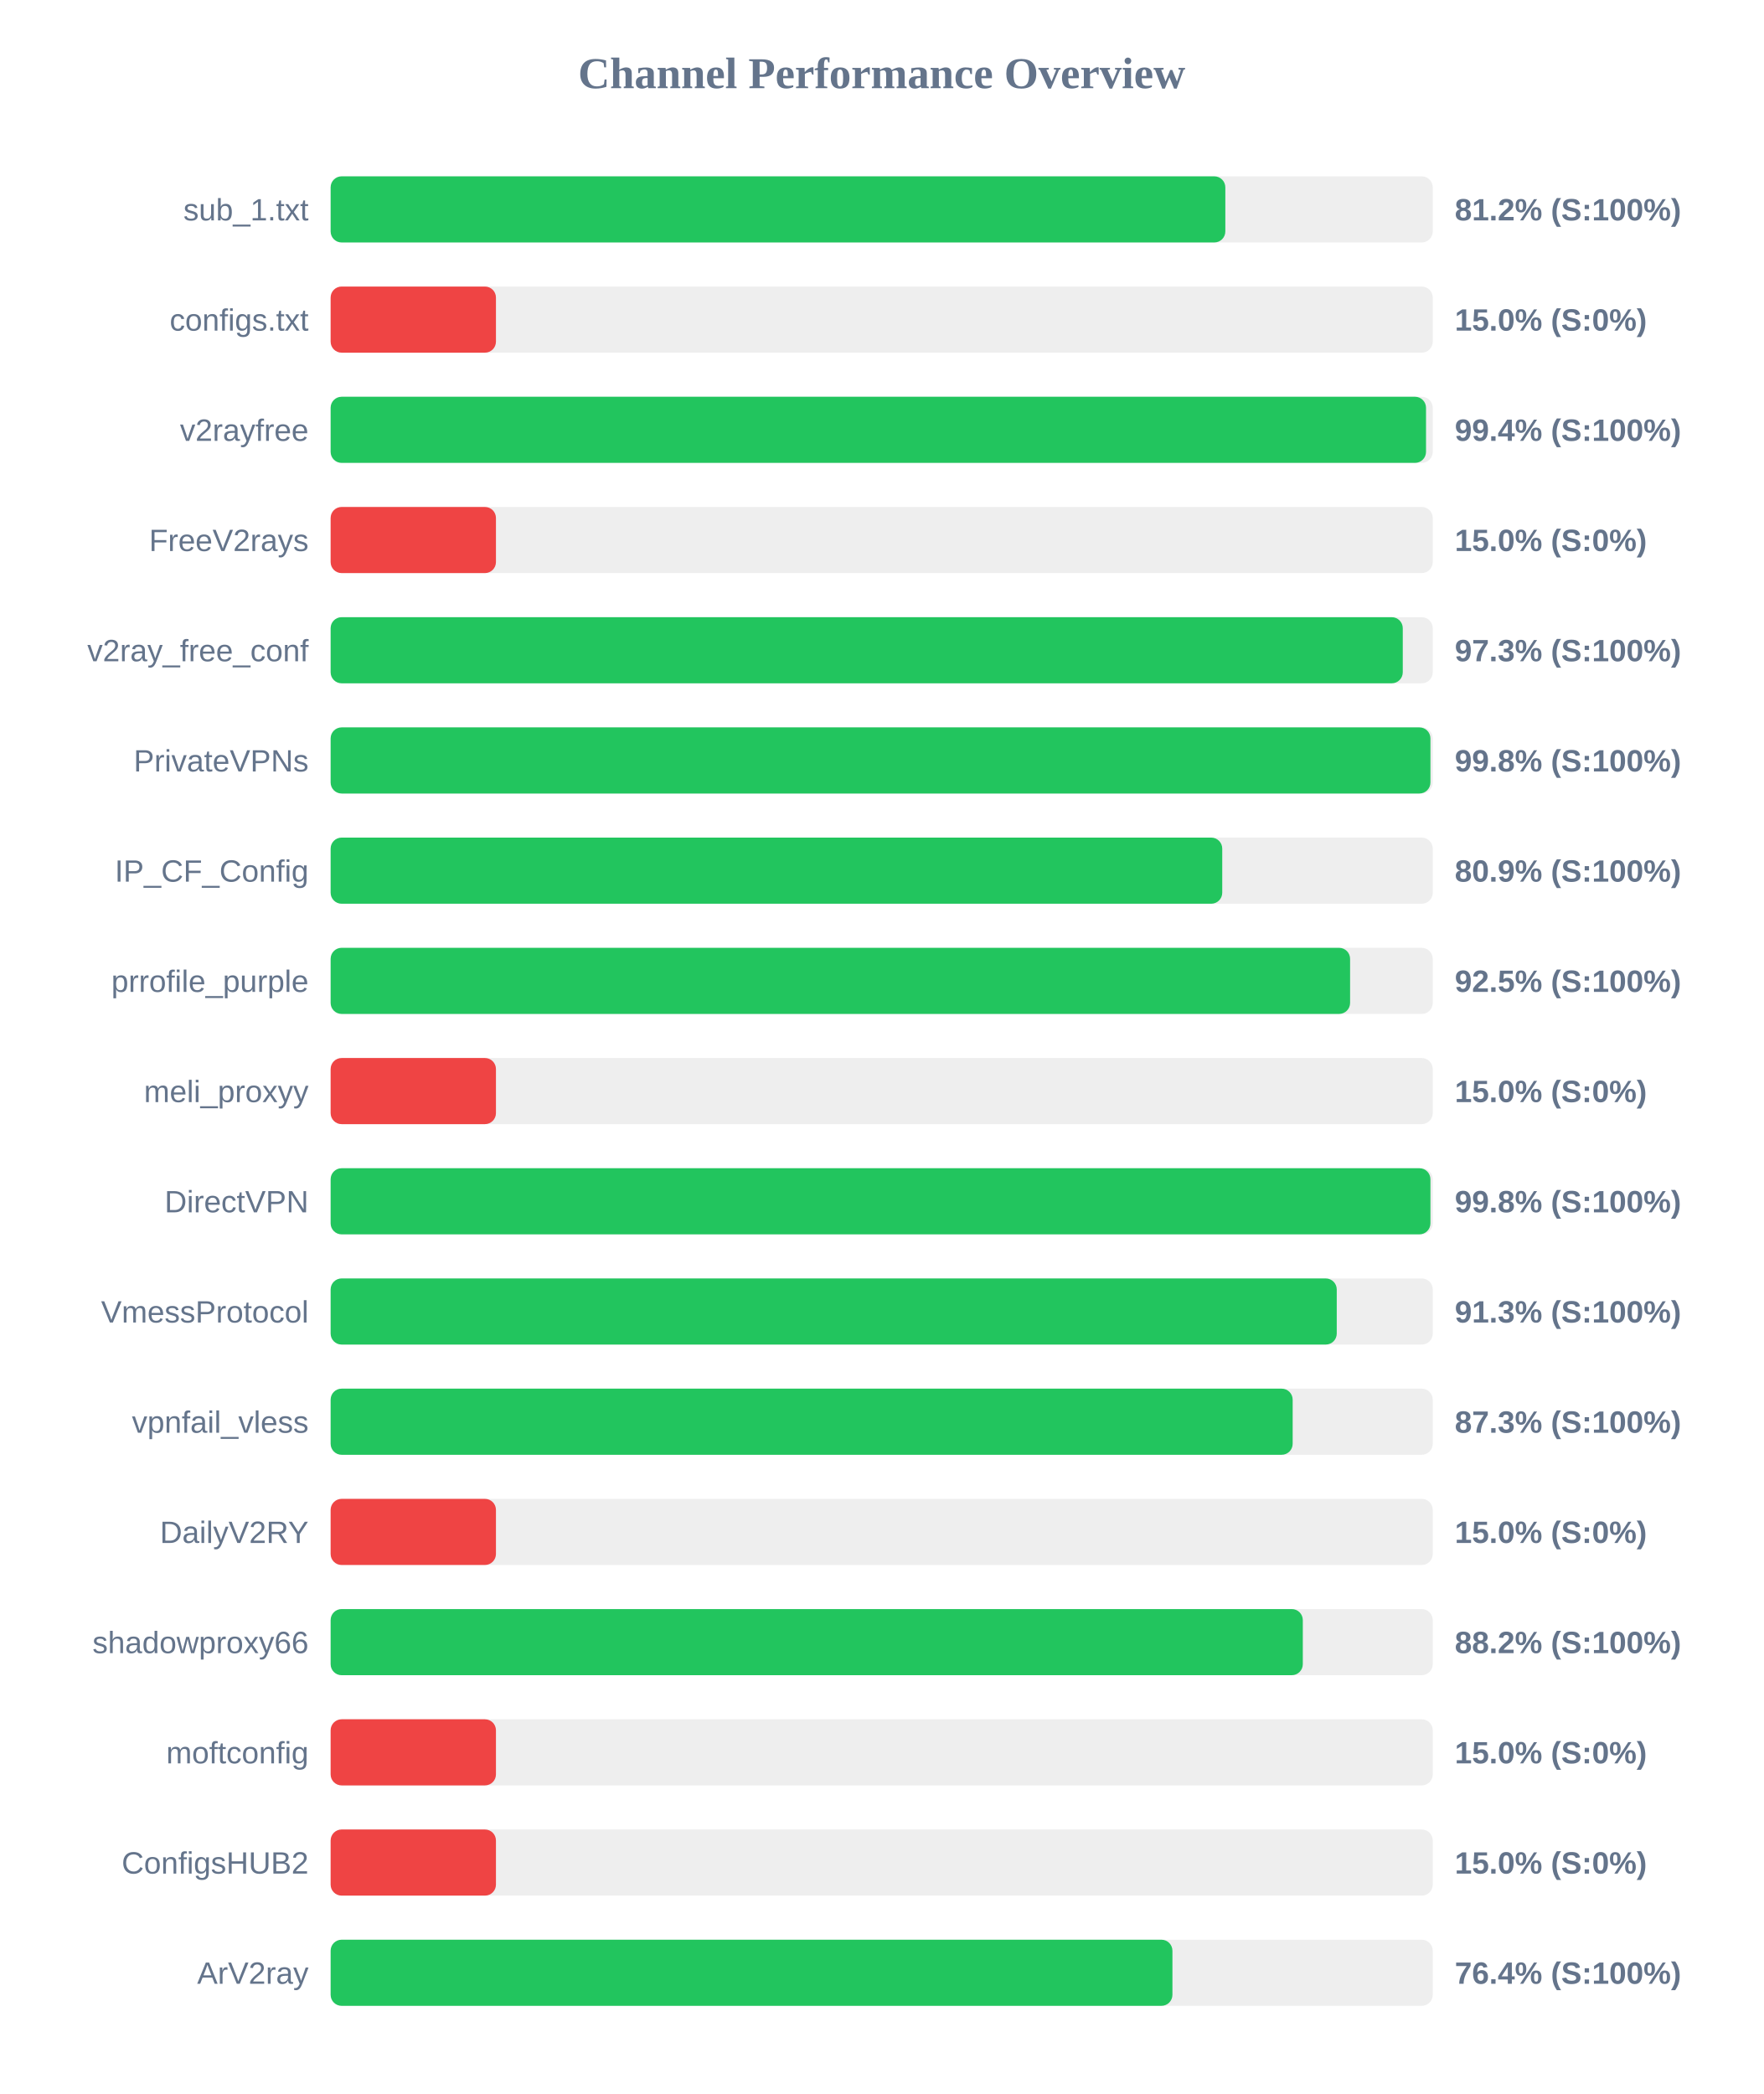
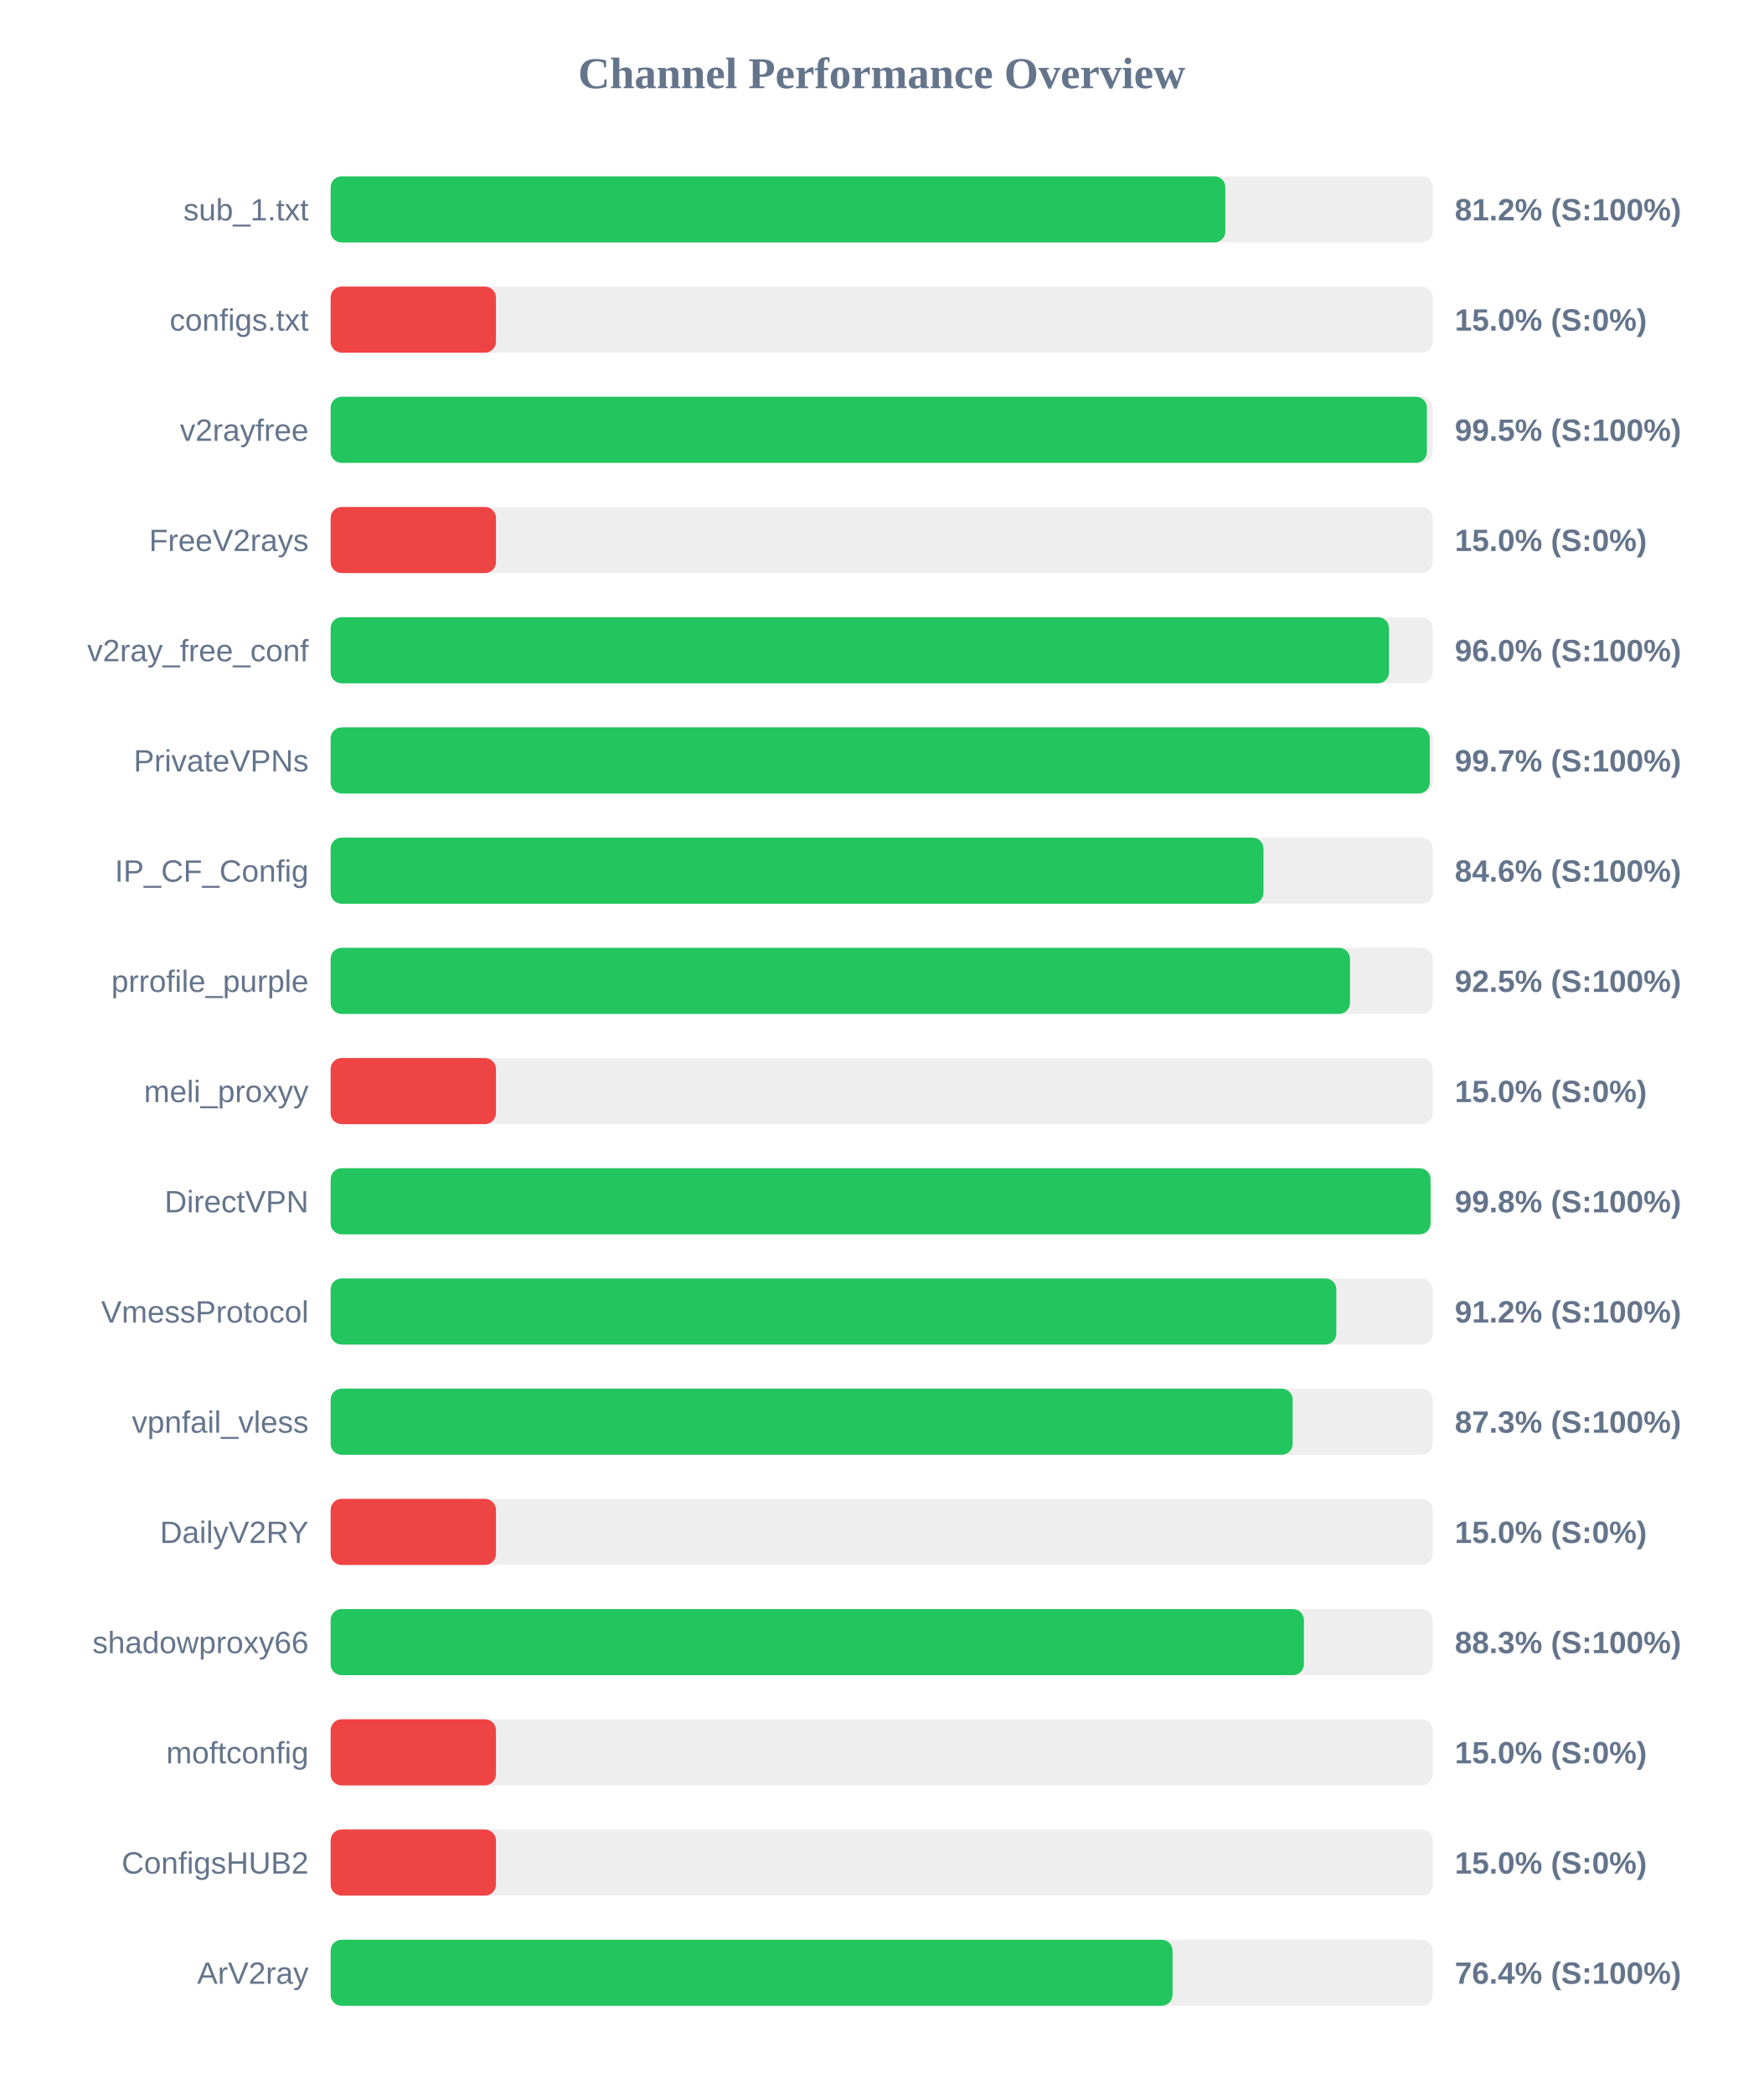
<svg xmlns="http://www.w3.org/2000/svg" width="800" height="950" version="1.1">
  <style>
        .row { font: 14px Arial; fill: #64748b; }
        .score { font: bold 14px Arial; fill: #64748b; }
    </style>
  <text x="400" y="40" text-anchor="middle" font-size="20px" font-weight="bold" fill="#64748b">Channel Performance Overview</text>
  <rect x="150" y="80" width="500" height="30" fill="#eee" rx="5" />
  <rect x="150" y="80" width="405.9" height="30" fill="#22c55e" rx="5" />
  <text x="140" y="100" text-anchor="end" class="row">sub_1.txt</text>
  <text x="660" y="100" text-anchor="start" class="score">81.2% (S:100%)</text>
  <rect x="150" y="130" width="500" height="30" fill="#eee" rx="5" />
  <rect x="150" y="130" width="75.0" height="30" fill="#ef4444" rx="5" />
  <text x="140" y="150" text-anchor="end" class="row">configs.txt</text>
  <text x="660" y="150" text-anchor="start" class="score">15.0% (S:0%)</text>
  <rect x="150" y="180" width="500" height="30" fill="#eee" rx="5" />
-   <rect x="150" y="180" width="496.95" height="30" fill="#22c55e" rx="5" />
+   <rect x="150" y="180" width="497.35" height="30" fill="#22c55e" rx="5" />
  <text x="140" y="200" text-anchor="end" class="row">v2rayfree</text>
-   <text x="660" y="200" text-anchor="start" class="score">99.4% (S:100%)</text>
+   <text x="660" y="200" text-anchor="start" class="score">99.5% (S:100%)</text>
  <rect x="150" y="230" width="500" height="30" fill="#eee" rx="5" />
  <rect x="150" y="230" width="75.0" height="30" fill="#ef4444" rx="5" />
  <text x="140" y="250" text-anchor="end" class="row">FreeV2rays</text>
  <text x="660" y="250" text-anchor="start" class="score">15.0% (S:0%)</text>
  <rect x="150" y="280" width="500" height="30" fill="#eee" rx="5" />
-   <rect x="150" y="280" width="486.4" height="30" fill="#22c55e" rx="5" />
+   <rect x="150" y="280" width="480.15" height="30" fill="#22c55e" rx="5" />
  <text x="140" y="300" text-anchor="end" class="row">v2ray_free_conf</text>
-   <text x="660" y="300" text-anchor="start" class="score">97.3% (S:100%)</text>
+   <text x="660" y="300" text-anchor="start" class="score">96.0% (S:100%)</text>
  <rect x="150" y="330" width="500" height="30" fill="#eee" rx="5" />
-   <rect x="150" y="330" width="498.95" height="30" fill="#22c55e" rx="5" />
+   <rect x="150" y="330" width="498.65" height="30" fill="#22c55e" rx="5" />
  <text x="140" y="350" text-anchor="end" class="row">PrivateVPNs</text>
-   <text x="660" y="350" text-anchor="start" class="score">99.8% (S:100%)</text>
+   <text x="660" y="350" text-anchor="start" class="score">99.7% (S:100%)</text>
  <rect x="150" y="380" width="500" height="30" fill="#eee" rx="5" />
-   <rect x="150" y="380" width="404.5" height="30" fill="#22c55e" rx="5" />
+   <rect x="150" y="380" width="423.2" height="30" fill="#22c55e" rx="5" />
  <text x="140" y="400" text-anchor="end" class="row">IP_CF_Config</text>
-   <text x="660" y="400" text-anchor="start" class="score">80.9% (S:100%)</text>
+   <text x="660" y="400" text-anchor="start" class="score">84.6% (S:100%)</text>
  <rect x="150" y="430" width="500" height="30" fill="#eee" rx="5" />
-   <rect x="150" y="430" width="462.5" height="30" fill="#22c55e" rx="5" />
+   <rect x="150" y="430" width="462.45" height="30" fill="#22c55e" rx="5" />
  <text x="140" y="450" text-anchor="end" class="row">prrofile_purple</text>
  <text x="660" y="450" text-anchor="start" class="score">92.5% (S:100%)</text>
  <rect x="150" y="480" width="500" height="30" fill="#eee" rx="5" />
  <rect x="150" y="480" width="75.0" height="30" fill="#ef4444" rx="5" />
  <text x="140" y="500" text-anchor="end" class="row">meli_proxyy</text>
  <text x="660" y="500" text-anchor="start" class="score">15.0% (S:0%)</text>
  <rect x="150" y="530" width="500" height="30" fill="#eee" rx="5" />
-   <rect x="150" y="530" width="498.95" height="30" fill="#22c55e" rx="5" />
+   <rect x="150" y="530" width="499.0" height="30" fill="#22c55e" rx="5" />
  <text x="140" y="550" text-anchor="end" class="row">DirectVPN</text>
  <text x="660" y="550" text-anchor="start" class="score">99.8% (S:100%)</text>
  <rect x="150" y="580" width="500" height="30" fill="#eee" rx="5" />
-   <rect x="150" y="580" width="456.45" height="30" fill="#22c55e" rx="5" />
+   <rect x="150" y="580" width="456.25" height="30" fill="#22c55e" rx="5" />
  <text x="140" y="600" text-anchor="end" class="row">VmessProtocol</text>
-   <text x="660" y="600" text-anchor="start" class="score">91.3% (S:100%)</text>
+   <text x="660" y="600" text-anchor="start" class="score">91.2% (S:100%)</text>
  <rect x="150" y="630" width="500" height="30" fill="#eee" rx="5" />
  <rect x="150" y="630" width="436.45" height="30" fill="#22c55e" rx="5" />
  <text x="140" y="650" text-anchor="end" class="row">vpnfail_vless</text>
  <text x="660" y="650" text-anchor="start" class="score">87.3% (S:100%)</text>
  <rect x="150" y="680" width="500" height="30" fill="#eee" rx="5" />
  <rect x="150" y="680" width="75.0" height="30" fill="#ef4444" rx="5" />
  <text x="140" y="700" text-anchor="end" class="row">DailyV2RY</text>
  <text x="660" y="700" text-anchor="start" class="score">15.0% (S:0%)</text>
  <rect x="150" y="730" width="500" height="30" fill="#eee" rx="5" />
-   <rect x="150" y="730" width="441.05" height="30" fill="#22c55e" rx="5" />
+   <rect x="150" y="730" width="441.55" height="30" fill="#22c55e" rx="5" />
  <text x="140" y="750" text-anchor="end" class="row">shadowproxy66</text>
-   <text x="660" y="750" text-anchor="start" class="score">88.2% (S:100%)</text>
+   <text x="660" y="750" text-anchor="start" class="score">88.3% (S:100%)</text>
  <rect x="150" y="780" width="500" height="30" fill="#eee" rx="5" />
  <rect x="150" y="780" width="75.0" height="30" fill="#ef4444" rx="5" />
  <text x="140" y="800" text-anchor="end" class="row">moftconfig</text>
  <text x="660" y="800" text-anchor="start" class="score">15.0% (S:0%)</text>
  <rect x="150" y="830" width="500" height="30" fill="#eee" rx="5" />
  <rect x="150" y="830" width="75.0" height="30" fill="#ef4444" rx="5" />
  <text x="140" y="850" text-anchor="end" class="row">ConfigsHUB2</text>
  <text x="660" y="850" text-anchor="start" class="score">15.0% (S:0%)</text>
  <rect x="150" y="880" width="500" height="30" fill="#eee" rx="5" />
-   <rect x="150" y="880" width="381.9" height="30" fill="#22c55e" rx="5" />
+   <rect x="150" y="880" width="381.95" height="30" fill="#22c55e" rx="5" />
  <text x="140" y="900" text-anchor="end" class="row">ArV2ray</text>
  <text x="660" y="900" text-anchor="start" class="score">76.4% (S:100%)</text>
</svg>
